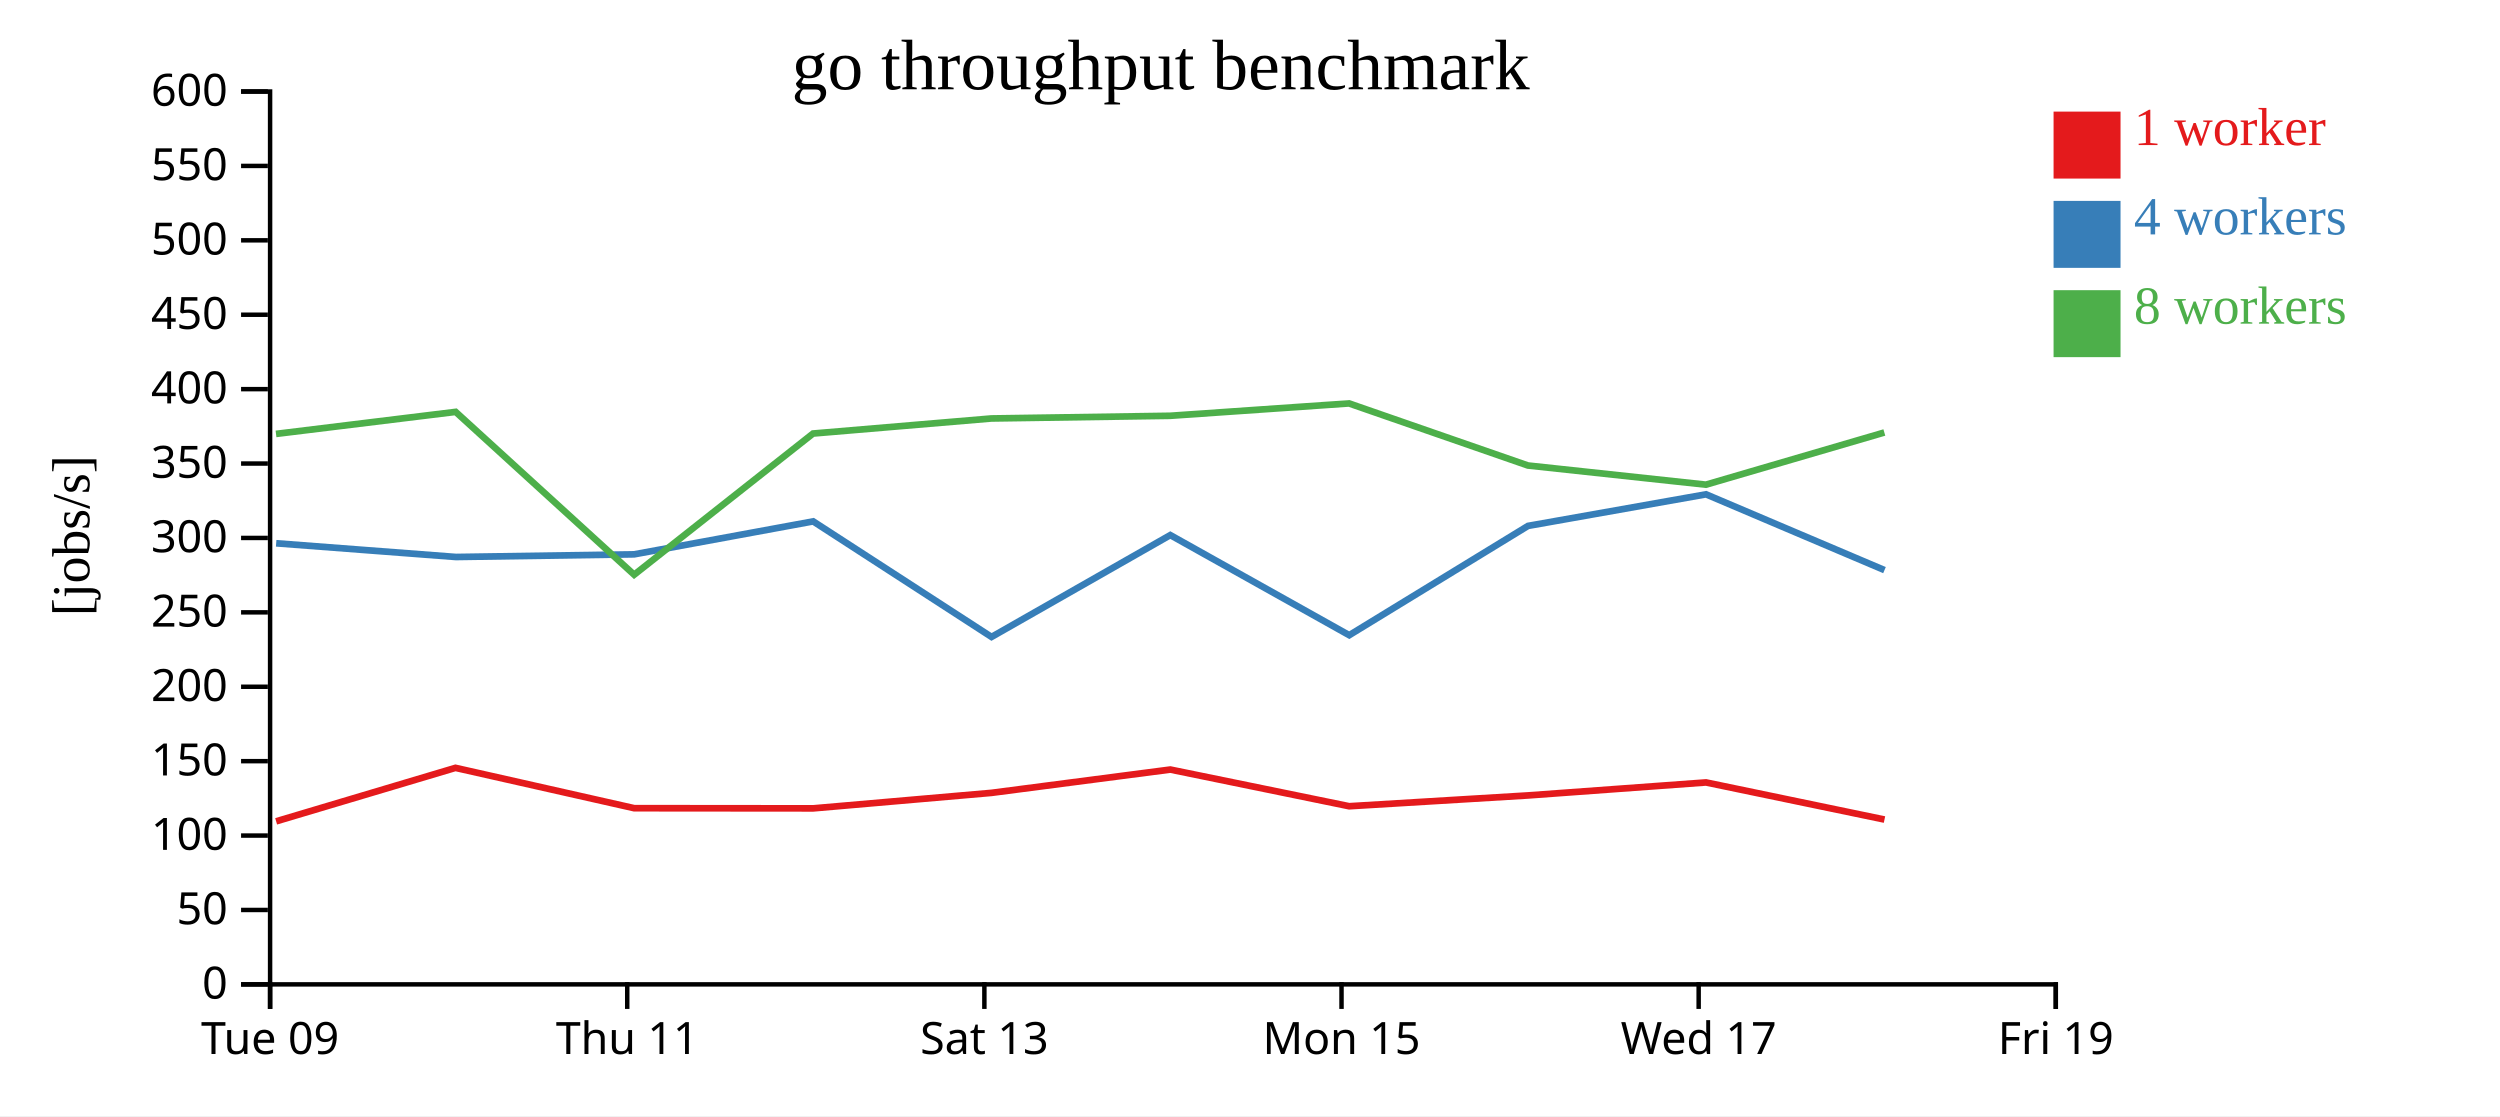
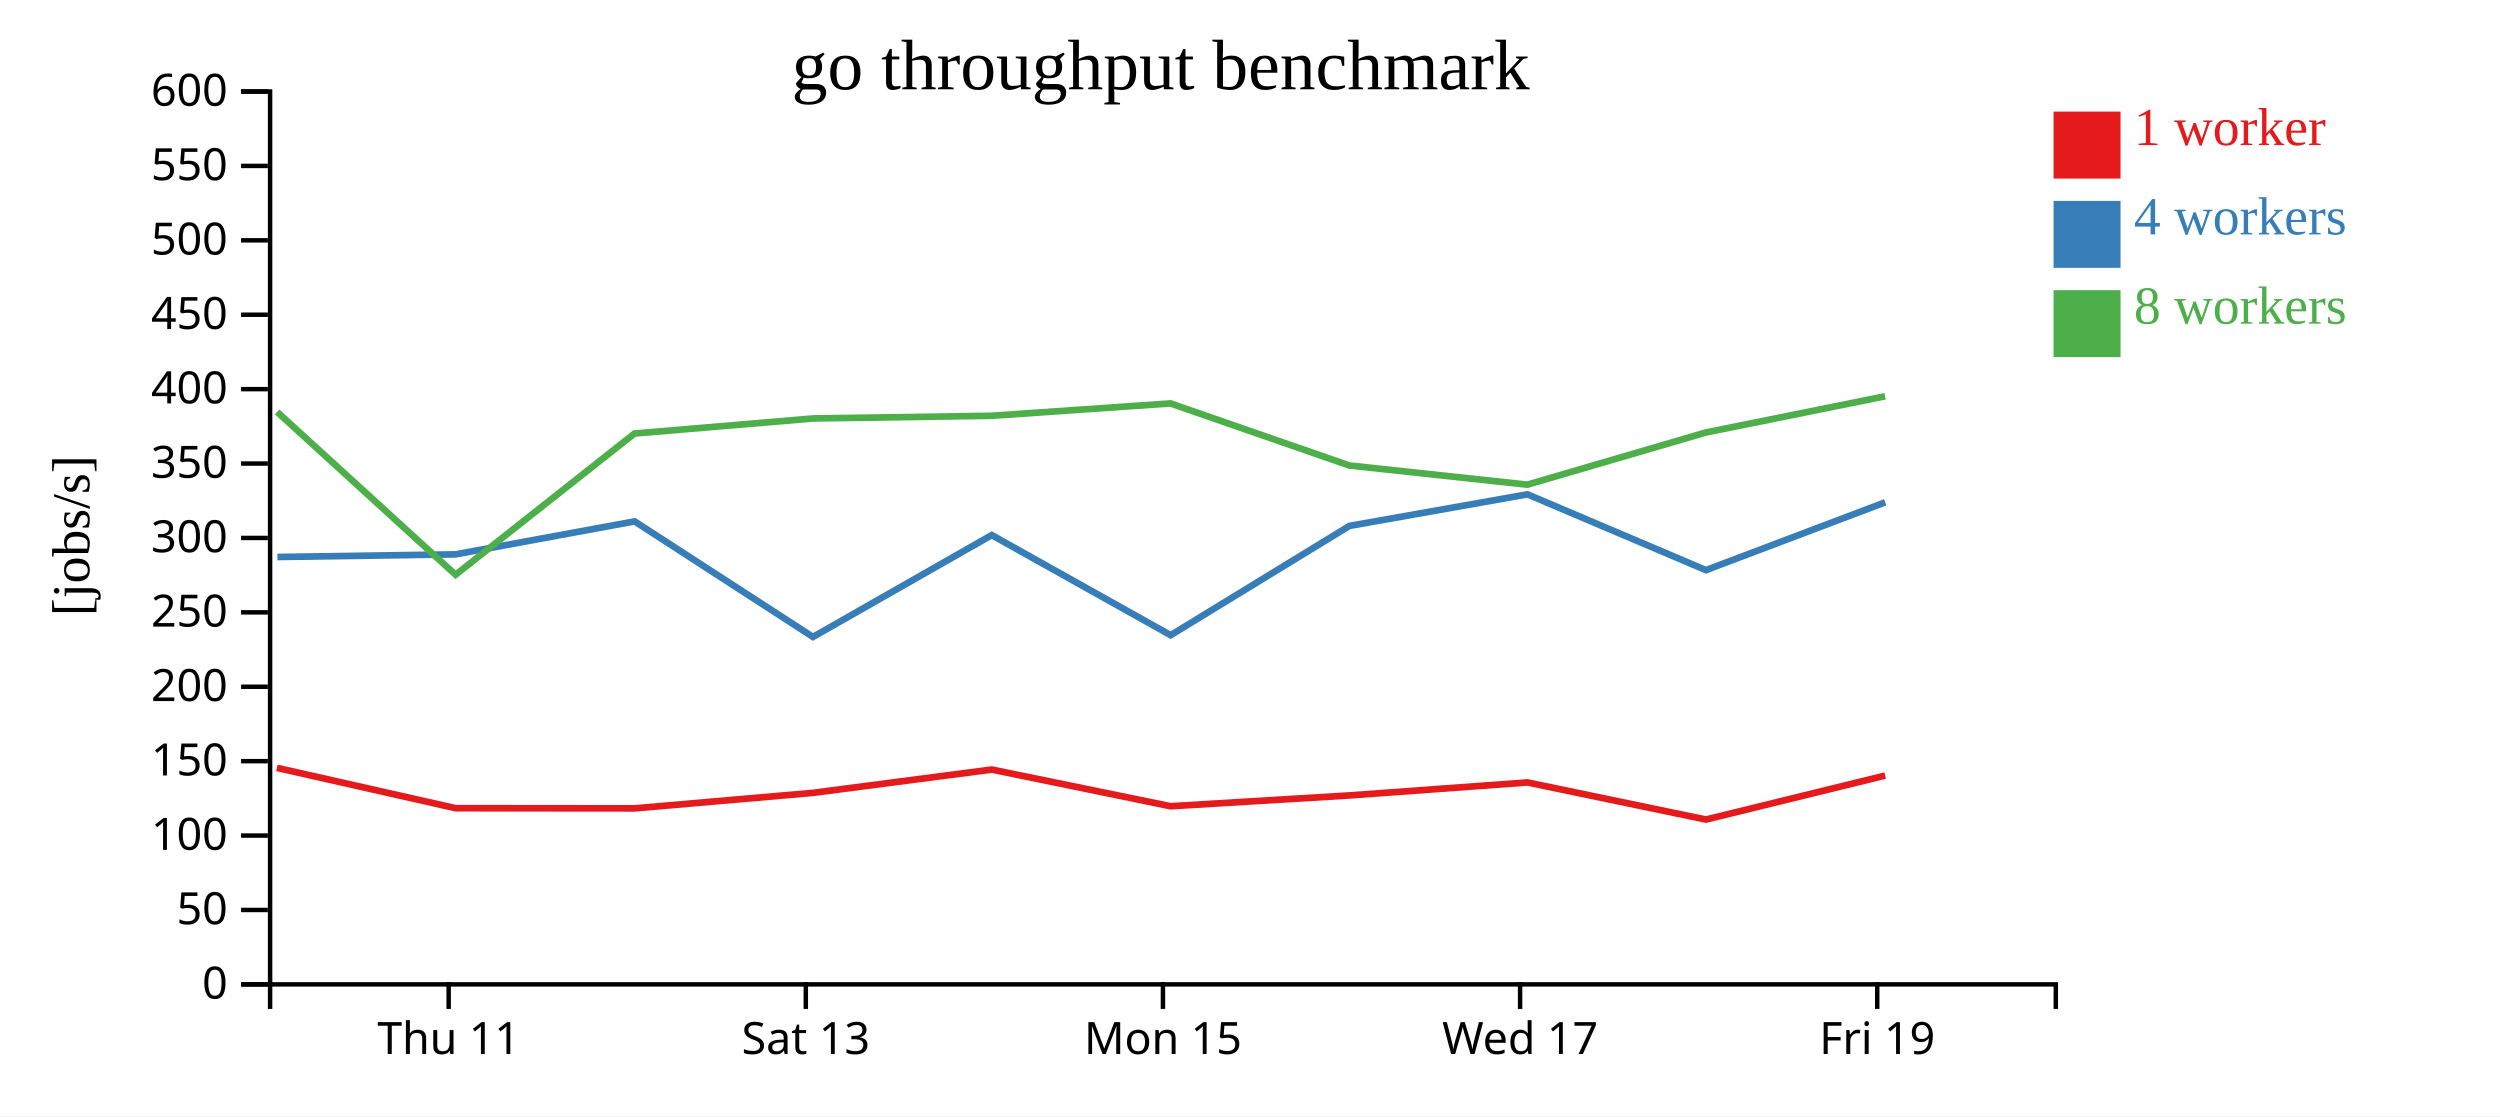
<svg xmlns="http://www.w3.org/2000/svg" width="560" height="250">
  <rect width="100%" height="100%" fill="white" />
  <g transform="translate(60,20)">
    <g transform="translate(0,200)" fill="none" font-size="10" font-family="sans-serif" text-anchor="middle">
      <path class="domain" stroke="currentColor" d="M0.5,6V0.5H400.5V6" />
-       <g class="tick" opacity="1" transform="translate(0.5,0)">
-         <line stroke="currentColor" y2="6" />
-         <text fill="currentColor" y="9" dy="0.71em">Tue 09</text>
-       </g>
-       <g class="tick" opacity="1" transform="translate(80.5,0)">
+       <g class="tick" opacity="1" transform="translate(40.5,0)">
        <line stroke="currentColor" y2="6" />
        <text fill="currentColor" y="9" dy="0.71em">Thu 11</text>
      </g>
-       <g class="tick" opacity="1" transform="translate(160.5,0)">
+       <g class="tick" opacity="1" transform="translate(120.5,0)">
        <line stroke="currentColor" y2="6" />
        <text fill="currentColor" y="9" dy="0.71em">Sat 13</text>
      </g>
-       <g class="tick" opacity="1" transform="translate(240.5,0)">
+       <g class="tick" opacity="1" transform="translate(200.5,0)">
        <line stroke="currentColor" y2="6" />
        <text fill="currentColor" y="9" dy="0.71em">Mon 15</text>
      </g>
-       <g class="tick" opacity="1" transform="translate(320.5,0)">
+       <g class="tick" opacity="1" transform="translate(280.5,0)">
        <line stroke="currentColor" y2="6" />
        <text fill="currentColor" y="9" dy="0.71em">Wed 17</text>
      </g>
-       <g class="tick" opacity="1" transform="translate(400.5,0)">
+       <g class="tick" opacity="1" transform="translate(360.5,0)">
        <line stroke="currentColor" y2="6" />
        <text fill="currentColor" y="9" dy="0.71em">Fri 19</text>
      </g>
    </g>
    <g fill="none" font-size="10" font-family="sans-serif" text-anchor="end">
      <path class="domain" stroke="currentColor" d="M-6,200.5H0.5V0.5H-6" />
      <g class="tick" opacity="1" transform="translate(0,200.5)">
        <line stroke="currentColor" x2="-6" />
        <text fill="currentColor" x="-9" dy="0.32em">0</text>
      </g>
      <g class="tick" opacity="1" transform="translate(0,183.8333)">
        <line stroke="currentColor" x2="-6" />
        <text fill="currentColor" x="-9" dy="0.32em">50</text>
      </g>
      <g class="tick" opacity="1" transform="translate(0,167.1667)">
        <line stroke="currentColor" x2="-6" />
        <text fill="currentColor" x="-9" dy="0.32em">100</text>
      </g>
      <g class="tick" opacity="1" transform="translate(0,150.5)">
        <line stroke="currentColor" x2="-6" />
        <text fill="currentColor" x="-9" dy="0.32em">150</text>
      </g>
      <g class="tick" opacity="1" transform="translate(0,133.8333)">
        <line stroke="currentColor" x2="-6" />
        <text fill="currentColor" x="-9" dy="0.32em">200</text>
      </g>
      <g class="tick" opacity="1" transform="translate(0,117.1667)">
        <line stroke="currentColor" x2="-6" />
        <text fill="currentColor" x="-9" dy="0.32em">250</text>
      </g>
      <g class="tick" opacity="1" transform="translate(0,100.5)">
        <line stroke="currentColor" x2="-6" />
        <text fill="currentColor" x="-9" dy="0.32em">300</text>
      </g>
      <g class="tick" opacity="1" transform="translate(0,83.83333)">
        <line stroke="currentColor" x2="-6" />
        <text fill="currentColor" x="-9" dy="0.32em">350</text>
      </g>
      <g class="tick" opacity="1" transform="translate(0,67.16667)">
        <line stroke="currentColor" x2="-6" />
        <text fill="currentColor" x="-9" dy="0.32em">400</text>
      </g>
      <g class="tick" opacity="1" transform="translate(0,50.5)">
        <line stroke="currentColor" x2="-6" />
        <text fill="currentColor" x="-9" dy="0.32em">450</text>
      </g>
      <g class="tick" opacity="1" transform="translate(0,33.83333)">
        <line stroke="currentColor" x2="-6" />
        <text fill="currentColor" x="-9" dy="0.32em">500</text>
      </g>
      <g class="tick" opacity="1" transform="translate(0,17.16667)">
        <line stroke="currentColor" x2="-6" />
        <text fill="currentColor" x="-9" dy="0.32em">550</text>
      </g>
      <g class="tick" opacity="1" transform="translate(0,0.5)">
        <line stroke="currentColor" x2="-6" />
        <text fill="currentColor" x="-9" dy="0.32em">600</text>
      </g>
    </g>
    <text text-anchor="middle" style="font-size: 12px" transform="rotate(-90)" y="-40" x="-100">[jobs/s]</text>
    <text text-anchor="middle" style="font-size: 16px" y="0" x="200">go throughput benchmark</text>
-     <path class="line" fill="none" stroke="#e41a1c" stroke-width="1.5" d="M1.855,163.978L42.023,152L82.06,161.036L122.149,161.073L162.086,157.602L202.149,152.381L242.216,160.597L282.275,158.176L322.141,155.266L362.125,163.58" />
-     <path class="line" fill="none" stroke="#377eb8" stroke-width="1.5" d="M1.862,101.696L42.14,104.766L82.061,104.169L122.153,96.79L162.104,122.675L202.147,99.86L242.228,122.282L282.275,97.803L322.143,90.728L362.126,107.707" />
-     <path class="line" fill="none" stroke="#4daf4a" stroke-width="1.5" d="M1.826,77.195L42.066,72.262L82.051,108.738L122.122,77.112L162.068,73.737L202.126,73.137L242.181,70.366L282.251,84.273L322.119,88.567L362.093,76.878" />
+     <path class="line" fill="none" stroke="#e41a1c" stroke-width="1.5" d="M2.023,152L42.06,161.036L82.149,161.073L122.086,157.602L162.149,152.381L202.216,160.597L242.275,158.176L282.141,155.266L322.125,163.58L362.276,153.726" />
+     <path class="line" fill="none" stroke="#377eb8" stroke-width="1.5" d="M2.14,104.766L42.061,104.169L82.153,96.79L122.104,122.675L162.147,99.86L202.228,122.282L242.275,97.803L282.143,90.728L322.126,107.707L362.285,92.519" />
+     <path class="line" fill="none" stroke="#4daf4a" stroke-width="1.5" d="M2.066,72.262L42.051,108.738L82.122,77.112L122.068,73.737L162.126,73.137L202.181,70.366L242.251,84.273L282.119,88.567L322.093,76.878L362.256,68.766" />
    <rect class="dot" x="400" y="5" width="15" height="15" style="fill: #e41a1c;" />
    <rect class="dot" x="400" y="25" width="15" height="15" style="fill: #377eb8;" />
    <rect class="dot" x="400" y="45" width="15" height="15" style="fill: #4daf4a;" />
    <text class="label" x="418" y="12.5" style="fill: #e41a1c; alignment-baseline: middle;" text-anchor="left">1 worker</text>
    <text class="label" x="418" y="32.5" style="fill: #377eb8; alignment-baseline: middle;" text-anchor="left">4 workers</text>
    <text class="label" x="418" y="52.5" style="fill: #4daf4a; alignment-baseline: middle;" text-anchor="left">8 workers</text>
  </g>
</svg>
